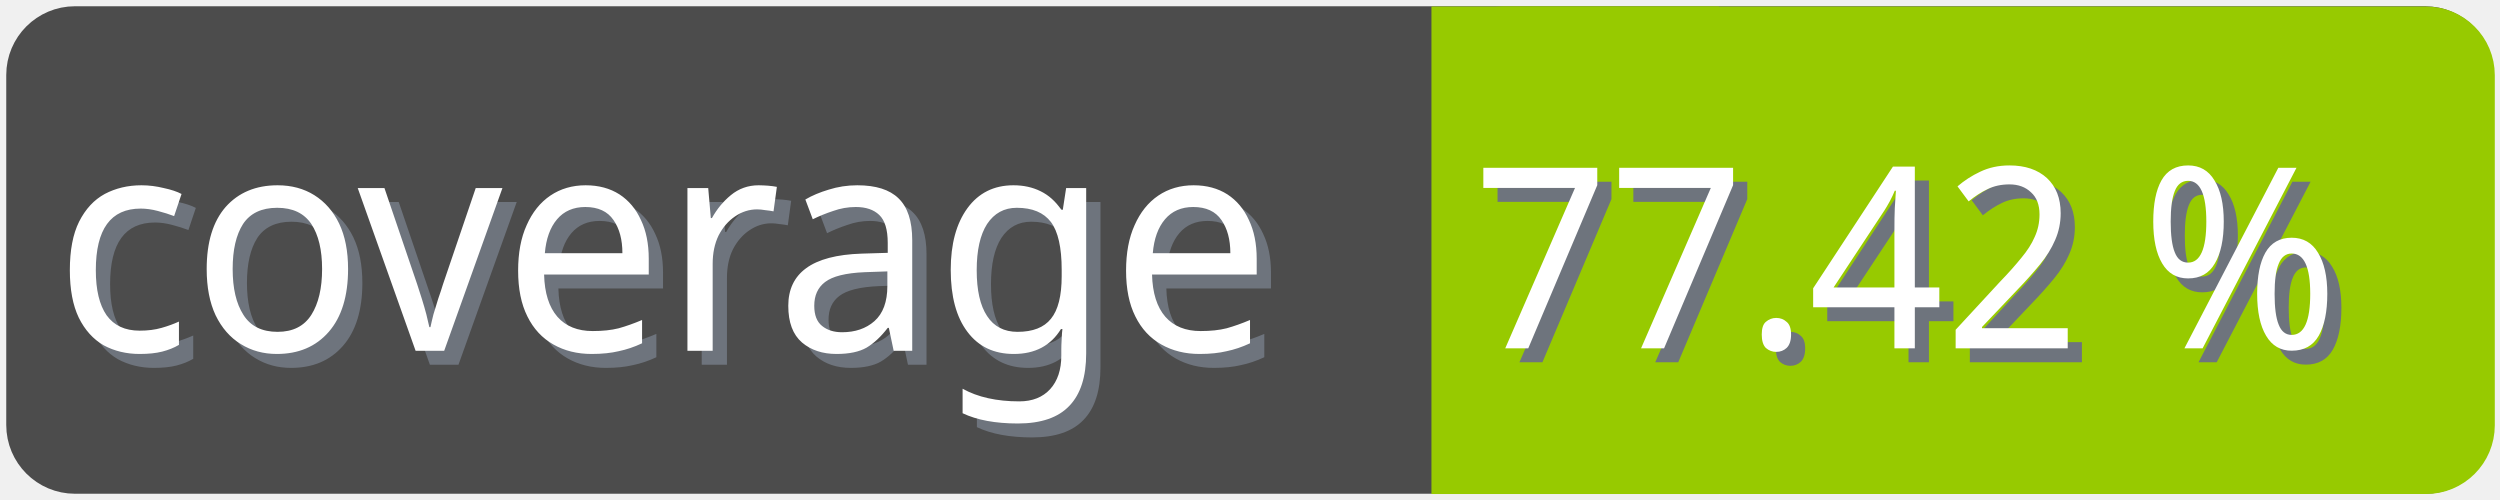
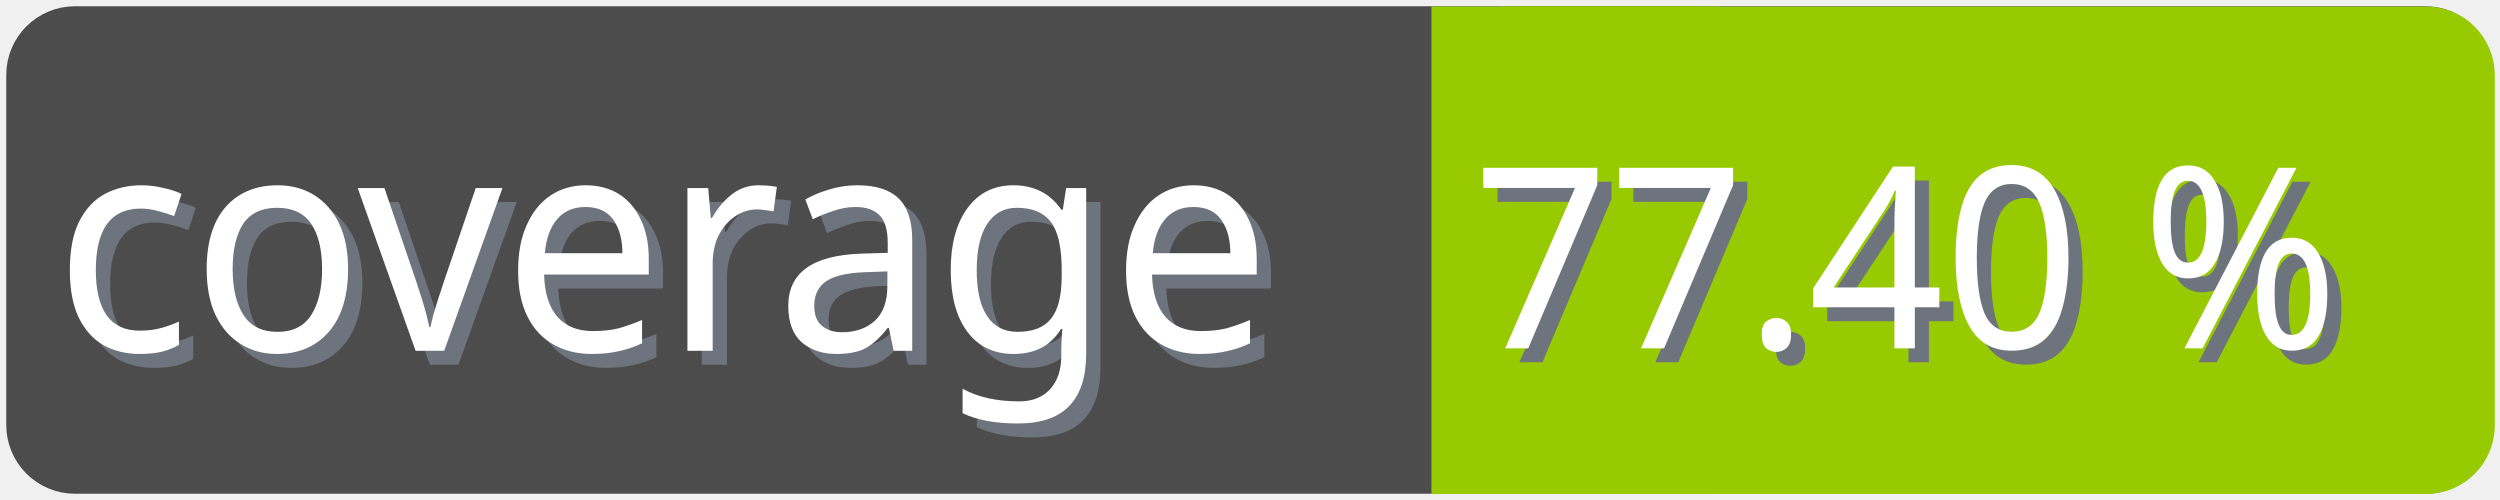
<svg xmlns="http://www.w3.org/2000/svg" width="100" height="20">
  <g>
    <rect fill="none" id="canvas_background" height="22" width="102" y="-1" x="-1" />
  </g>
  <g>
    <rect rx="2" id="svg_1" height="18" width="98" y="1" x="1" stroke-width="1.5" stroke="#4c4c4c" fill="#4c4c4c" />
    <text transform="matrix(0.95, 0, 0, 1.01133, 0.0809801, -0.0237383)" font-weight="normal" xml:space="preserve" text-anchor="start" font-family="'Trebuchet MS', Gadget, sans-serif" font-size="12" id="svg_8" y="14.45" x="2.8" stroke-width="0" stroke="#4c4c4c" fill="#6e747d">coverage</text>
    <text transform="matrix(0.95, 0, 0, 1.01133, 0.0809801, -0.0237383)" font-weight="normal" xml:space="preserve" text-anchor="start" font-family="'Trebuchet MS', Gadget, sans-serif" font-size="12" id="svg_3" y="13.9" x="2.2" stroke-width="0" stroke="#4c4c4c" fill="#ffffff">coverage</text>
    <rect rx="2" id="svg_5" height="18" width="40.905" y="1.011" x="58.137" stroke-width="1.5" stroke="#97ca00" fill="#97ca00" />
    <rect id="svg_7" height="18" width="10" y="1.011" x="58.008" stroke-width="1.5" stroke="#97ca00" fill="#97ca00" />
-     <text transform="matrix(0.95, 0, 0, 1.01133, 0.0809801, -0.0237383)" font-weight="normal" xml:space="preserve" text-anchor="end" font-family="'Trebuchet MS', Gadget, sans-serif" font-size="10" id="svg_10" y="14.35" x="99" stroke-width="0" stroke="#4c4c4c" fill="#6e747d">77.42 %</text>
-     <text transform="matrix(0.95, 0, 0, 1.01133, 0.0809801, -0.0237383)" font-weight="normal" xml:space="preserve" text-anchor="end" font-family="'Trebuchet MS', Gadget, sans-serif" font-size="10" id="svg_9" y="13.8" x="98.4" stroke-width="0" stroke="#4c4c4c" fill="#ffffff">77.42 %</text>
+     <text transform="matrix(0.95, 0, 0, 1.01133, 0.0809801, -0.0237383)" font-weight="normal" xml:space="preserve" text-anchor="end" font-family="'Trebuchet MS', Gadget, sans-serif" font-size="10" id="svg_10" y="14.35" x="99" stroke-width="0" stroke="#4c4c4c" fill="#6e747d">77.40 %</text>
+     <text transform="matrix(0.95, 0, 0, 1.01133, 0.0809801, -0.0237383)" font-weight="normal" xml:space="preserve" text-anchor="end" font-family="'Trebuchet MS', Gadget, sans-serif" font-size="10" id="svg_9" y="13.8" x="98.4" stroke-width="0" stroke="#4c4c4c" fill="#ffffff">77.40 %</text>
  </g>
</svg>
